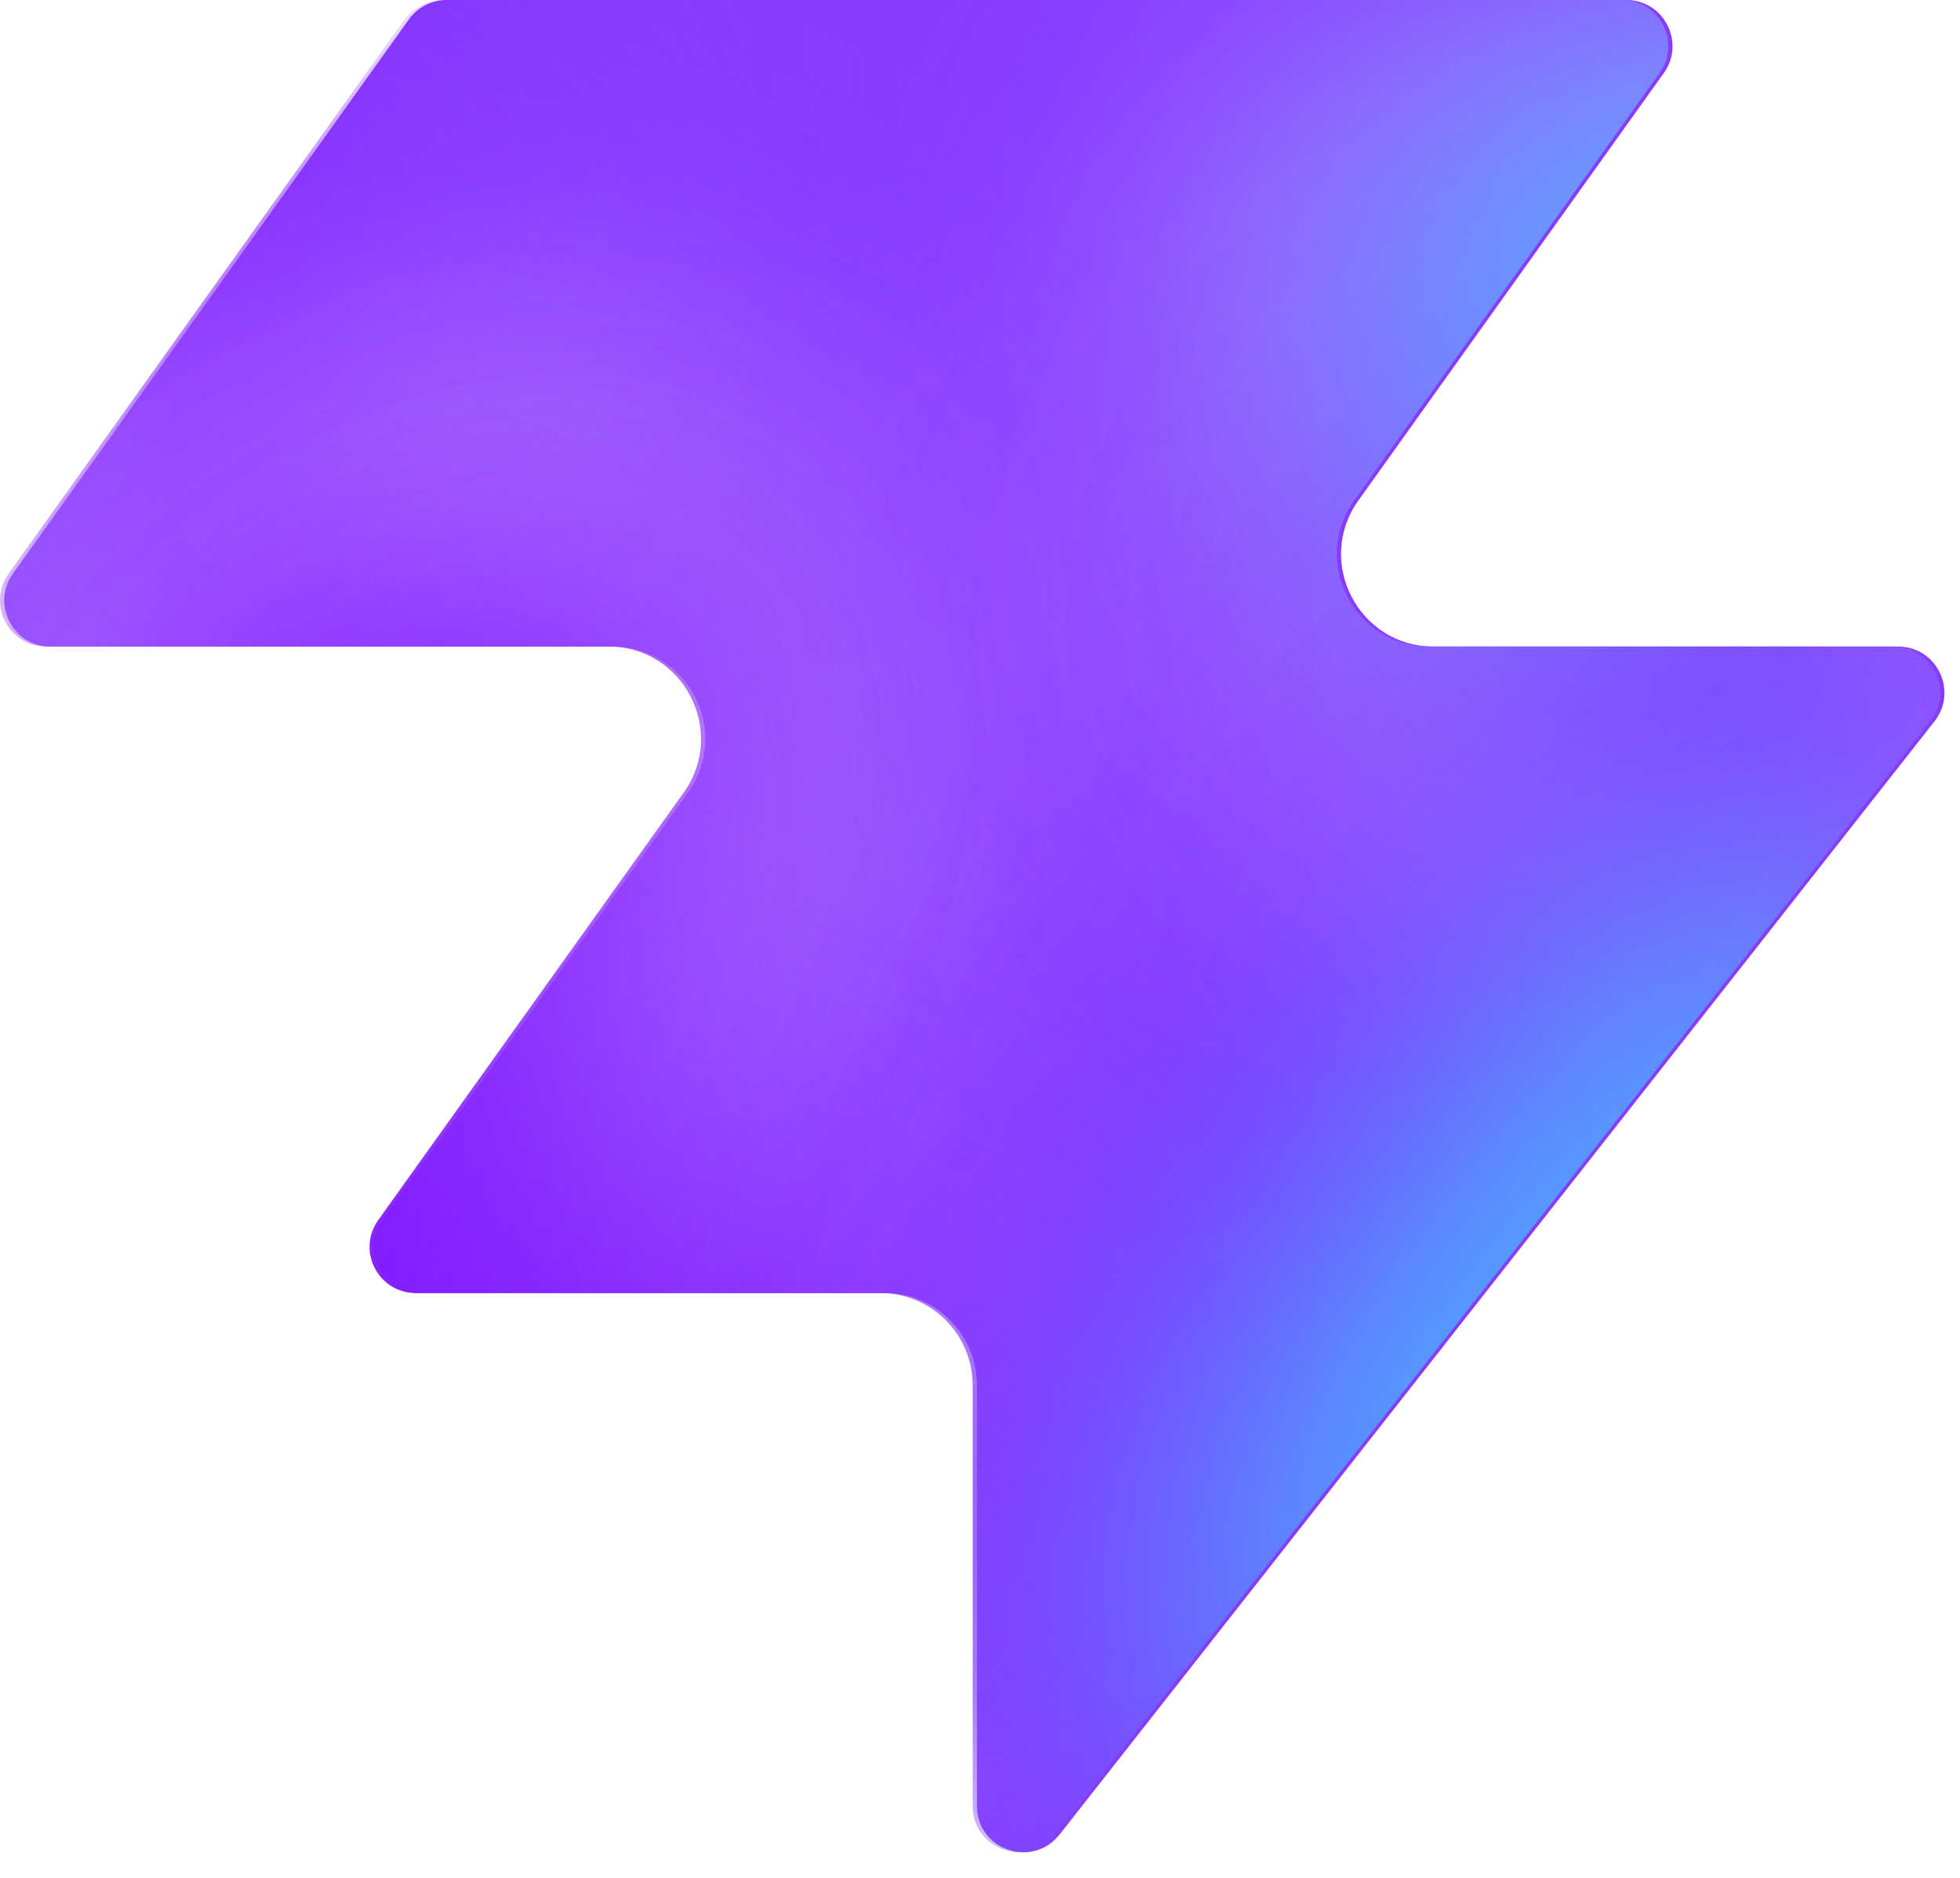
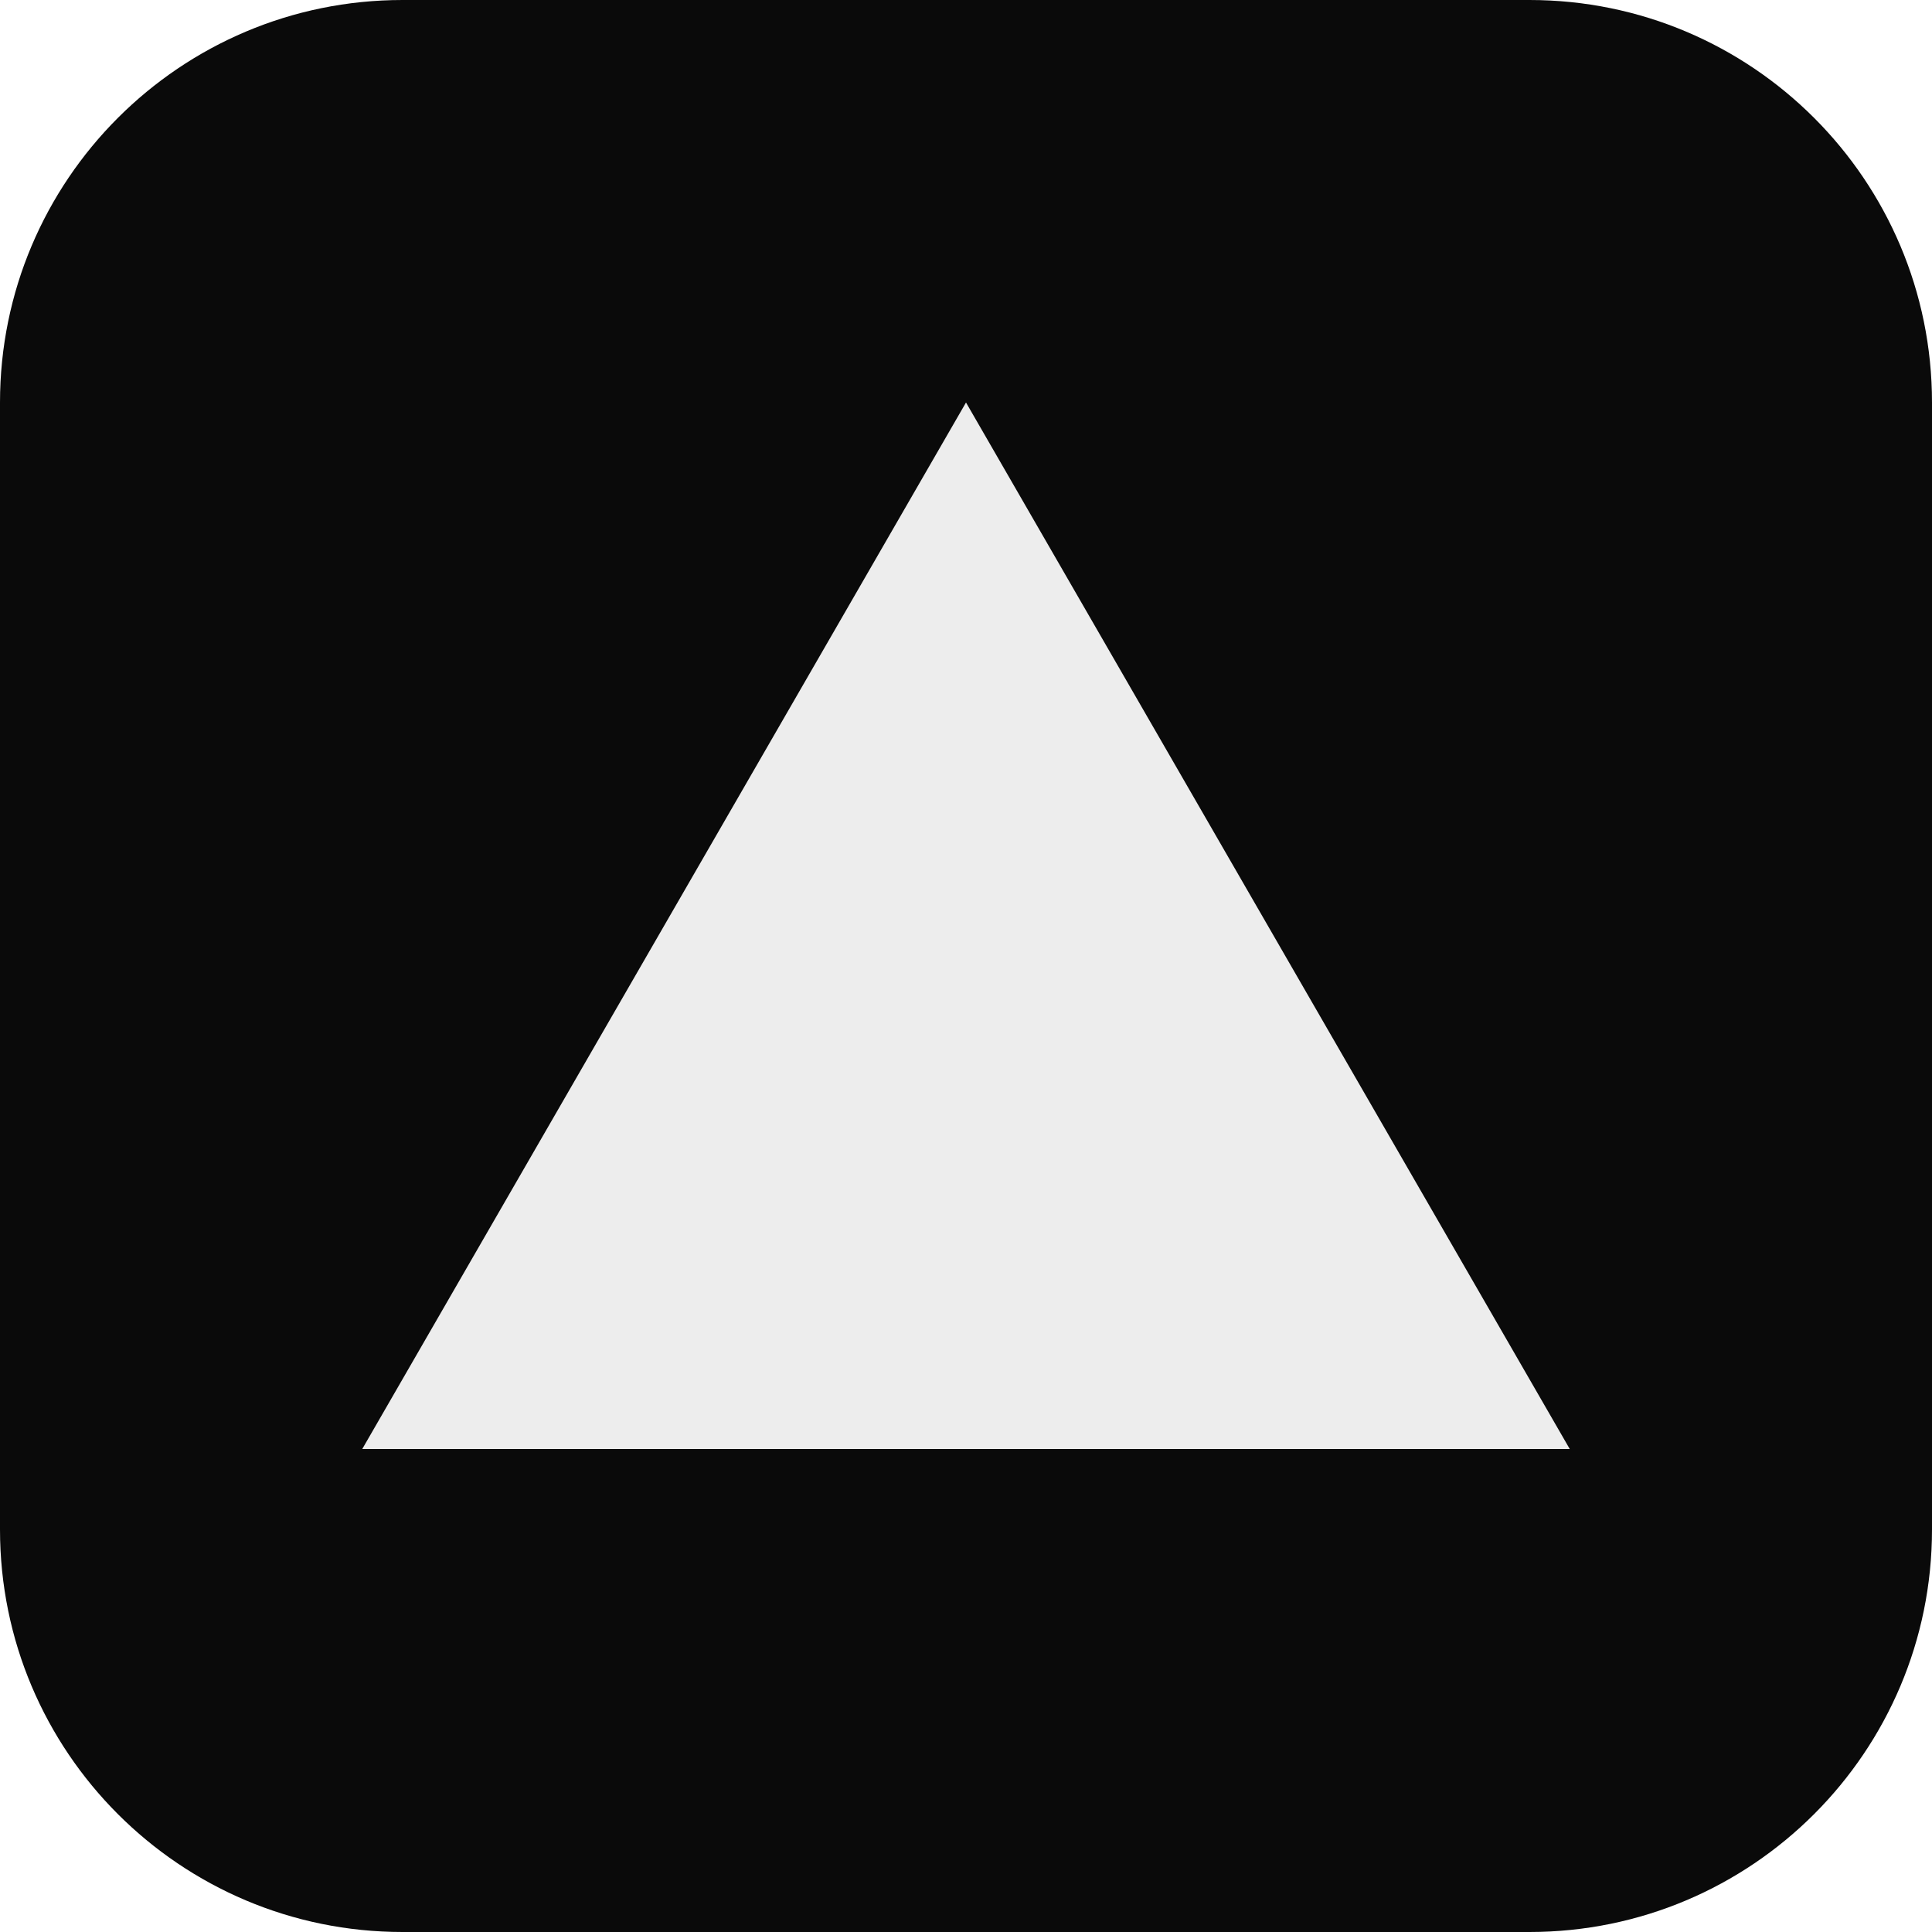
- <svg xmlns="http://www.w3.org/2000/svg" width="48" height="46" fill="none" viewBox="0 0 48 46">
-   <path fill="#863bff" d="M25.946 44.938c-.664.845-2.021.375-2.021-.698V33.937a2.26 2.26 0 0 0-2.262-2.262H10.287c-.92 0-1.456-1.04-.92-1.788l7.48-10.471c1.07-1.497 0-3.578-1.842-3.578H1.237c-.92 0-1.456-1.04-.92-1.788L10.013.474c.214-.297.556-.474.92-.474h28.894c.92 0 1.456 1.04.92 1.788l-7.48 10.471c-1.07 1.498 0 3.579 1.842 3.579h11.377c.943 0 1.473 1.088.89 1.83L25.947 44.94z" style="fill:#863bff;fill:color(display-p3 .525 .23 1);fill-opacity:1" />
-   <mask id="a" width="48" height="46" x="0" y="0" maskUnits="userSpaceOnUse" style="mask-type:alpha">
-     <path fill="#000" d="M25.842 44.938c-.664.844-2.021.375-2.021-.698V33.937a2.26 2.26 0 0 0-2.262-2.262H10.183c-.92 0-1.456-1.04-.92-1.788l7.48-10.471c1.07-1.498 0-3.579-1.842-3.579H1.133c-.92 0-1.456-1.04-.92-1.787L9.91.473c.214-.297.556-.474.92-.474h28.894c.92 0 1.456 1.04.92 1.788l-7.48 10.471c-1.07 1.498 0 3.578 1.842 3.578h11.377c.943 0 1.473 1.088.89 1.832L25.843 44.94z" style="fill:#000;fill-opacity:1" />
-   </mask>
-   <g mask="url(#a)">
-     <g filter="url(#b)">
-       <ellipse cx="5.508" cy="14.704" fill="#ede6ff" rx="5.508" ry="14.704" style="fill:#ede6ff;fill:color(display-p3 .927 .903 1);fill-opacity:1" transform="matrix(.00324 1 1 -.00324 -4.47 31.516)" />
-     </g>
-     <g filter="url(#c)">
-       <ellipse cx="10.399" cy="29.851" fill="#ede6ff" rx="10.399" ry="29.851" style="fill:#ede6ff;fill:color(display-p3 .927 .903 1);fill-opacity:1" transform="matrix(.00324 1 1 -.00324 -39.328 7.883)" />
-     </g>
-     <g filter="url(#d)">
-       <ellipse cx="5.508" cy="30.487" fill="#7e14ff" rx="5.508" ry="30.487" style="fill:#7e14ff;fill:color(display-p3 .492 .077 1);fill-opacity:1" transform="rotate(89.814 -25.913 -14.639)scale(1 -1)" />
-     </g>
-     <g filter="url(#e)">
-       <ellipse cx="5.508" cy="30.599" fill="#7e14ff" rx="5.508" ry="30.599" style="fill:#7e14ff;fill:color(display-p3 .492 .077 1);fill-opacity:1" transform="rotate(89.814 -32.644 -3.334)scale(1 -1)" />
-     </g>
-     <g filter="url(#f)">
-       <ellipse cx="5.508" cy="30.599" fill="#7e14ff" rx="5.508" ry="30.599" style="fill:#7e14ff;fill:color(display-p3 .492 .077 1);fill-opacity:1" transform="matrix(.00324 1 1 -.00324 -34.34 30.47)" />
-     </g>
-     <g filter="url(#g)">
-       <ellipse cx="14.072" cy="22.078" fill="#ede6ff" rx="14.072" ry="22.078" style="fill:#ede6ff;fill:color(display-p3 .927 .903 1);fill-opacity:1" transform="rotate(93.35 24.506 48.493)scale(-1 1)" />
-     </g>
-     <g filter="url(#h)">
-       <ellipse cx="3.47" cy="21.501" fill="#7e14ff" rx="3.47" ry="21.501" style="fill:#7e14ff;fill:color(display-p3 .492 .077 1);fill-opacity:1" transform="rotate(89.009 28.708 47.59)scale(-1 1)" />
-     </g>
-     <g filter="url(#i)">
-       <ellipse cx="3.47" cy="21.501" fill="#7e14ff" rx="3.47" ry="21.501" style="fill:#7e14ff;fill:color(display-p3 .492 .077 1);fill-opacity:1" transform="rotate(89.009 28.708 47.59)scale(-1 1)" />
-     </g>
-     <g filter="url(#j)">
-       <ellipse cx=".387" cy="8.972" fill="#7e14ff" rx="4.407" ry="29.108" style="fill:#7e14ff;fill:color(display-p3 .492 .077 1);fill-opacity:1" transform="rotate(39.51 .387 8.972)" />
-     </g>
-     <g filter="url(#k)">
-       <ellipse cx="47.523" cy="-6.092" fill="#7e14ff" rx="4.407" ry="29.108" style="fill:#7e14ff;fill:color(display-p3 .492 .077 1);fill-opacity:1" transform="rotate(37.892 47.523 -6.092)" />
-     </g>
-     <g filter="url(#l)">
-       <ellipse cx="41.412" cy="6.333" fill="#47bfff" rx="5.971" ry="9.665" style="fill:#47bfff;fill:color(display-p3 .28 .748 1);fill-opacity:1" transform="rotate(37.892 41.412 6.333)" />
-     </g>
-     <g filter="url(#m)">
-       <ellipse cx="-1.879" cy="38.332" fill="#7e14ff" rx="4.407" ry="29.108" style="fill:#7e14ff;fill:color(display-p3 .492 .077 1);fill-opacity:1" transform="rotate(37.892 -1.88 38.332)" />
-     </g>
-     <g filter="url(#n)">
-       <ellipse cx="-1.879" cy="38.332" fill="#7e14ff" rx="4.407" ry="29.108" style="fill:#7e14ff;fill:color(display-p3 .492 .077 1);fill-opacity:1" transform="rotate(37.892 -1.88 38.332)" />
-     </g>
-     <g filter="url(#o)">
-       <ellipse cx="35.651" cy="29.907" fill="#7e14ff" rx="4.407" ry="29.108" style="fill:#7e14ff;fill:color(display-p3 .492 .077 1);fill-opacity:1" transform="rotate(37.892 35.651 29.907)" />
-     </g>
-     <g filter="url(#p)">
-       <ellipse cx="38.418" cy="32.4" fill="#47bfff" rx="5.971" ry="15.297" style="fill:#47bfff;fill:color(display-p3 .28 .748 1);fill-opacity:1" transform="rotate(37.892 38.418 32.4)" />
-     </g>
-   </g>
-   <defs>
-     <filter id="b" width="60.045" height="41.654" x="-19.77" y="16.149" color-interpolation-filters="sRGB" filterUnits="userSpaceOnUse">
-       <feFlood flood-opacity="0" result="BackgroundImageFix" />
-       <feBlend in="SourceGraphic" in2="BackgroundImageFix" result="shape" />
-       <feGaussianBlur result="effect1_foregroundBlur_2002_17158" stdDeviation="7.659" />
-     </filter>
-     <filter id="c" width="90.34" height="51.437" x="-54.613" y="-7.533" color-interpolation-filters="sRGB" filterUnits="userSpaceOnUse">
-       <feFlood flood-opacity="0" result="BackgroundImageFix" />
-       <feBlend in="SourceGraphic" in2="BackgroundImageFix" result="shape" />
-       <feGaussianBlur result="effect1_foregroundBlur_2002_17158" stdDeviation="7.659" />
-     </filter>
-     <filter id="d" width="79.355" height="29.4" x="-49.64" y="2.03" color-interpolation-filters="sRGB" filterUnits="userSpaceOnUse">
-       <feFlood flood-opacity="0" result="BackgroundImageFix" />
-       <feBlend in="SourceGraphic" in2="BackgroundImageFix" result="shape" />
-       <feGaussianBlur result="effect1_foregroundBlur_2002_17158" stdDeviation="4.596" />
-     </filter>
-     <filter id="e" width="79.579" height="29.4" x="-45.045" y="20.029" color-interpolation-filters="sRGB" filterUnits="userSpaceOnUse">
-       <feFlood flood-opacity="0" result="BackgroundImageFix" />
-       <feBlend in="SourceGraphic" in2="BackgroundImageFix" result="shape" />
-       <feGaussianBlur result="effect1_foregroundBlur_2002_17158" stdDeviation="4.596" />
-     </filter>
-     <filter id="f" width="79.579" height="29.4" x="-43.513" y="21.178" color-interpolation-filters="sRGB" filterUnits="userSpaceOnUse">
-       <feFlood flood-opacity="0" result="BackgroundImageFix" />
-       <feBlend in="SourceGraphic" in2="BackgroundImageFix" result="shape" />
-       <feGaussianBlur result="effect1_foregroundBlur_2002_17158" stdDeviation="4.596" />
-     </filter>
-     <filter id="g" width="74.749" height="58.852" x="15.756" y="-17.901" color-interpolation-filters="sRGB" filterUnits="userSpaceOnUse">
-       <feFlood flood-opacity="0" result="BackgroundImageFix" />
-       <feBlend in="SourceGraphic" in2="BackgroundImageFix" result="shape" />
-       <feGaussianBlur result="effect1_foregroundBlur_2002_17158" stdDeviation="7.659" />
-     </filter>
-     <filter id="h" width="61.377" height="25.362" x="23.548" y="2.284" color-interpolation-filters="sRGB" filterUnits="userSpaceOnUse">
-       <feFlood flood-opacity="0" result="BackgroundImageFix" />
-       <feBlend in="SourceGraphic" in2="BackgroundImageFix" result="shape" />
-       <feGaussianBlur result="effect1_foregroundBlur_2002_17158" stdDeviation="4.596" />
-     </filter>
-     <filter id="i" width="61.377" height="25.362" x="23.548" y="2.284" color-interpolation-filters="sRGB" filterUnits="userSpaceOnUse">
-       <feFlood flood-opacity="0" result="BackgroundImageFix" />
-       <feBlend in="SourceGraphic" in2="BackgroundImageFix" result="shape" />
-       <feGaussianBlur result="effect1_foregroundBlur_2002_17158" stdDeviation="4.596" />
-     </filter>
-     <filter id="j" width="56.045" height="63.649" x="-27.636" y="-22.853" color-interpolation-filters="sRGB" filterUnits="userSpaceOnUse">
-       <feFlood flood-opacity="0" result="BackgroundImageFix" />
-       <feBlend in="SourceGraphic" in2="BackgroundImageFix" result="shape" />
-       <feGaussianBlur result="effect1_foregroundBlur_2002_17158" stdDeviation="4.596" />
-     </filter>
-     <filter id="k" width="54.814" height="64.646" x="20.116" y="-38.415" color-interpolation-filters="sRGB" filterUnits="userSpaceOnUse">
-       <feFlood flood-opacity="0" result="BackgroundImageFix" />
-       <feBlend in="SourceGraphic" in2="BackgroundImageFix" result="shape" />
-       <feGaussianBlur result="effect1_foregroundBlur_2002_17158" stdDeviation="4.596" />
-     </filter>
-     <filter id="l" width="33.541" height="35.313" x="24.641" y="-11.323" color-interpolation-filters="sRGB" filterUnits="userSpaceOnUse">
-       <feFlood flood-opacity="0" result="BackgroundImageFix" />
-       <feBlend in="SourceGraphic" in2="BackgroundImageFix" result="shape" />
-       <feGaussianBlur result="effect1_foregroundBlur_2002_17158" stdDeviation="4.596" />
-     </filter>
-     <filter id="m" width="54.814" height="64.646" x="-29.286" y="6.009" color-interpolation-filters="sRGB" filterUnits="userSpaceOnUse">
-       <feFlood flood-opacity="0" result="BackgroundImageFix" />
-       <feBlend in="SourceGraphic" in2="BackgroundImageFix" result="shape" />
-       <feGaussianBlur result="effect1_foregroundBlur_2002_17158" stdDeviation="4.596" />
-     </filter>
-     <filter id="n" width="54.814" height="64.646" x="-29.286" y="6.009" color-interpolation-filters="sRGB" filterUnits="userSpaceOnUse">
-       <feFlood flood-opacity="0" result="BackgroundImageFix" />
-       <feBlend in="SourceGraphic" in2="BackgroundImageFix" result="shape" />
-       <feGaussianBlur result="effect1_foregroundBlur_2002_17158" stdDeviation="4.596" />
-     </filter>
-     <filter id="o" width="54.814" height="64.646" x="8.244" y="-2.416" color-interpolation-filters="sRGB" filterUnits="userSpaceOnUse">
-       <feFlood flood-opacity="0" result="BackgroundImageFix" />
-       <feBlend in="SourceGraphic" in2="BackgroundImageFix" result="shape" />
-       <feGaussianBlur result="effect1_foregroundBlur_2002_17158" stdDeviation="4.596" />
-     </filter>
-     <filter id="p" width="39.409" height="43.623" x="18.713" y="10.588" color-interpolation-filters="sRGB" filterUnits="userSpaceOnUse">
-       <feFlood flood-opacity="0" result="BackgroundImageFix" />
-       <feBlend in="SourceGraphic" in2="BackgroundImageFix" result="shape" />
-       <feGaussianBlur result="effect1_foregroundBlur_2002_17158" stdDeviation="4.596" />
-     </filter>
-   </defs>
+ <svg xmlns="http://www.w3.org/2000/svg" viewBox="0 0 24 24">
+   <rect width="24" height="24" rx="5" fill="#0a0a0a" />
+   <path d="M12 5 19.5 18h-15Z" fill="#ededed" />
</svg>
